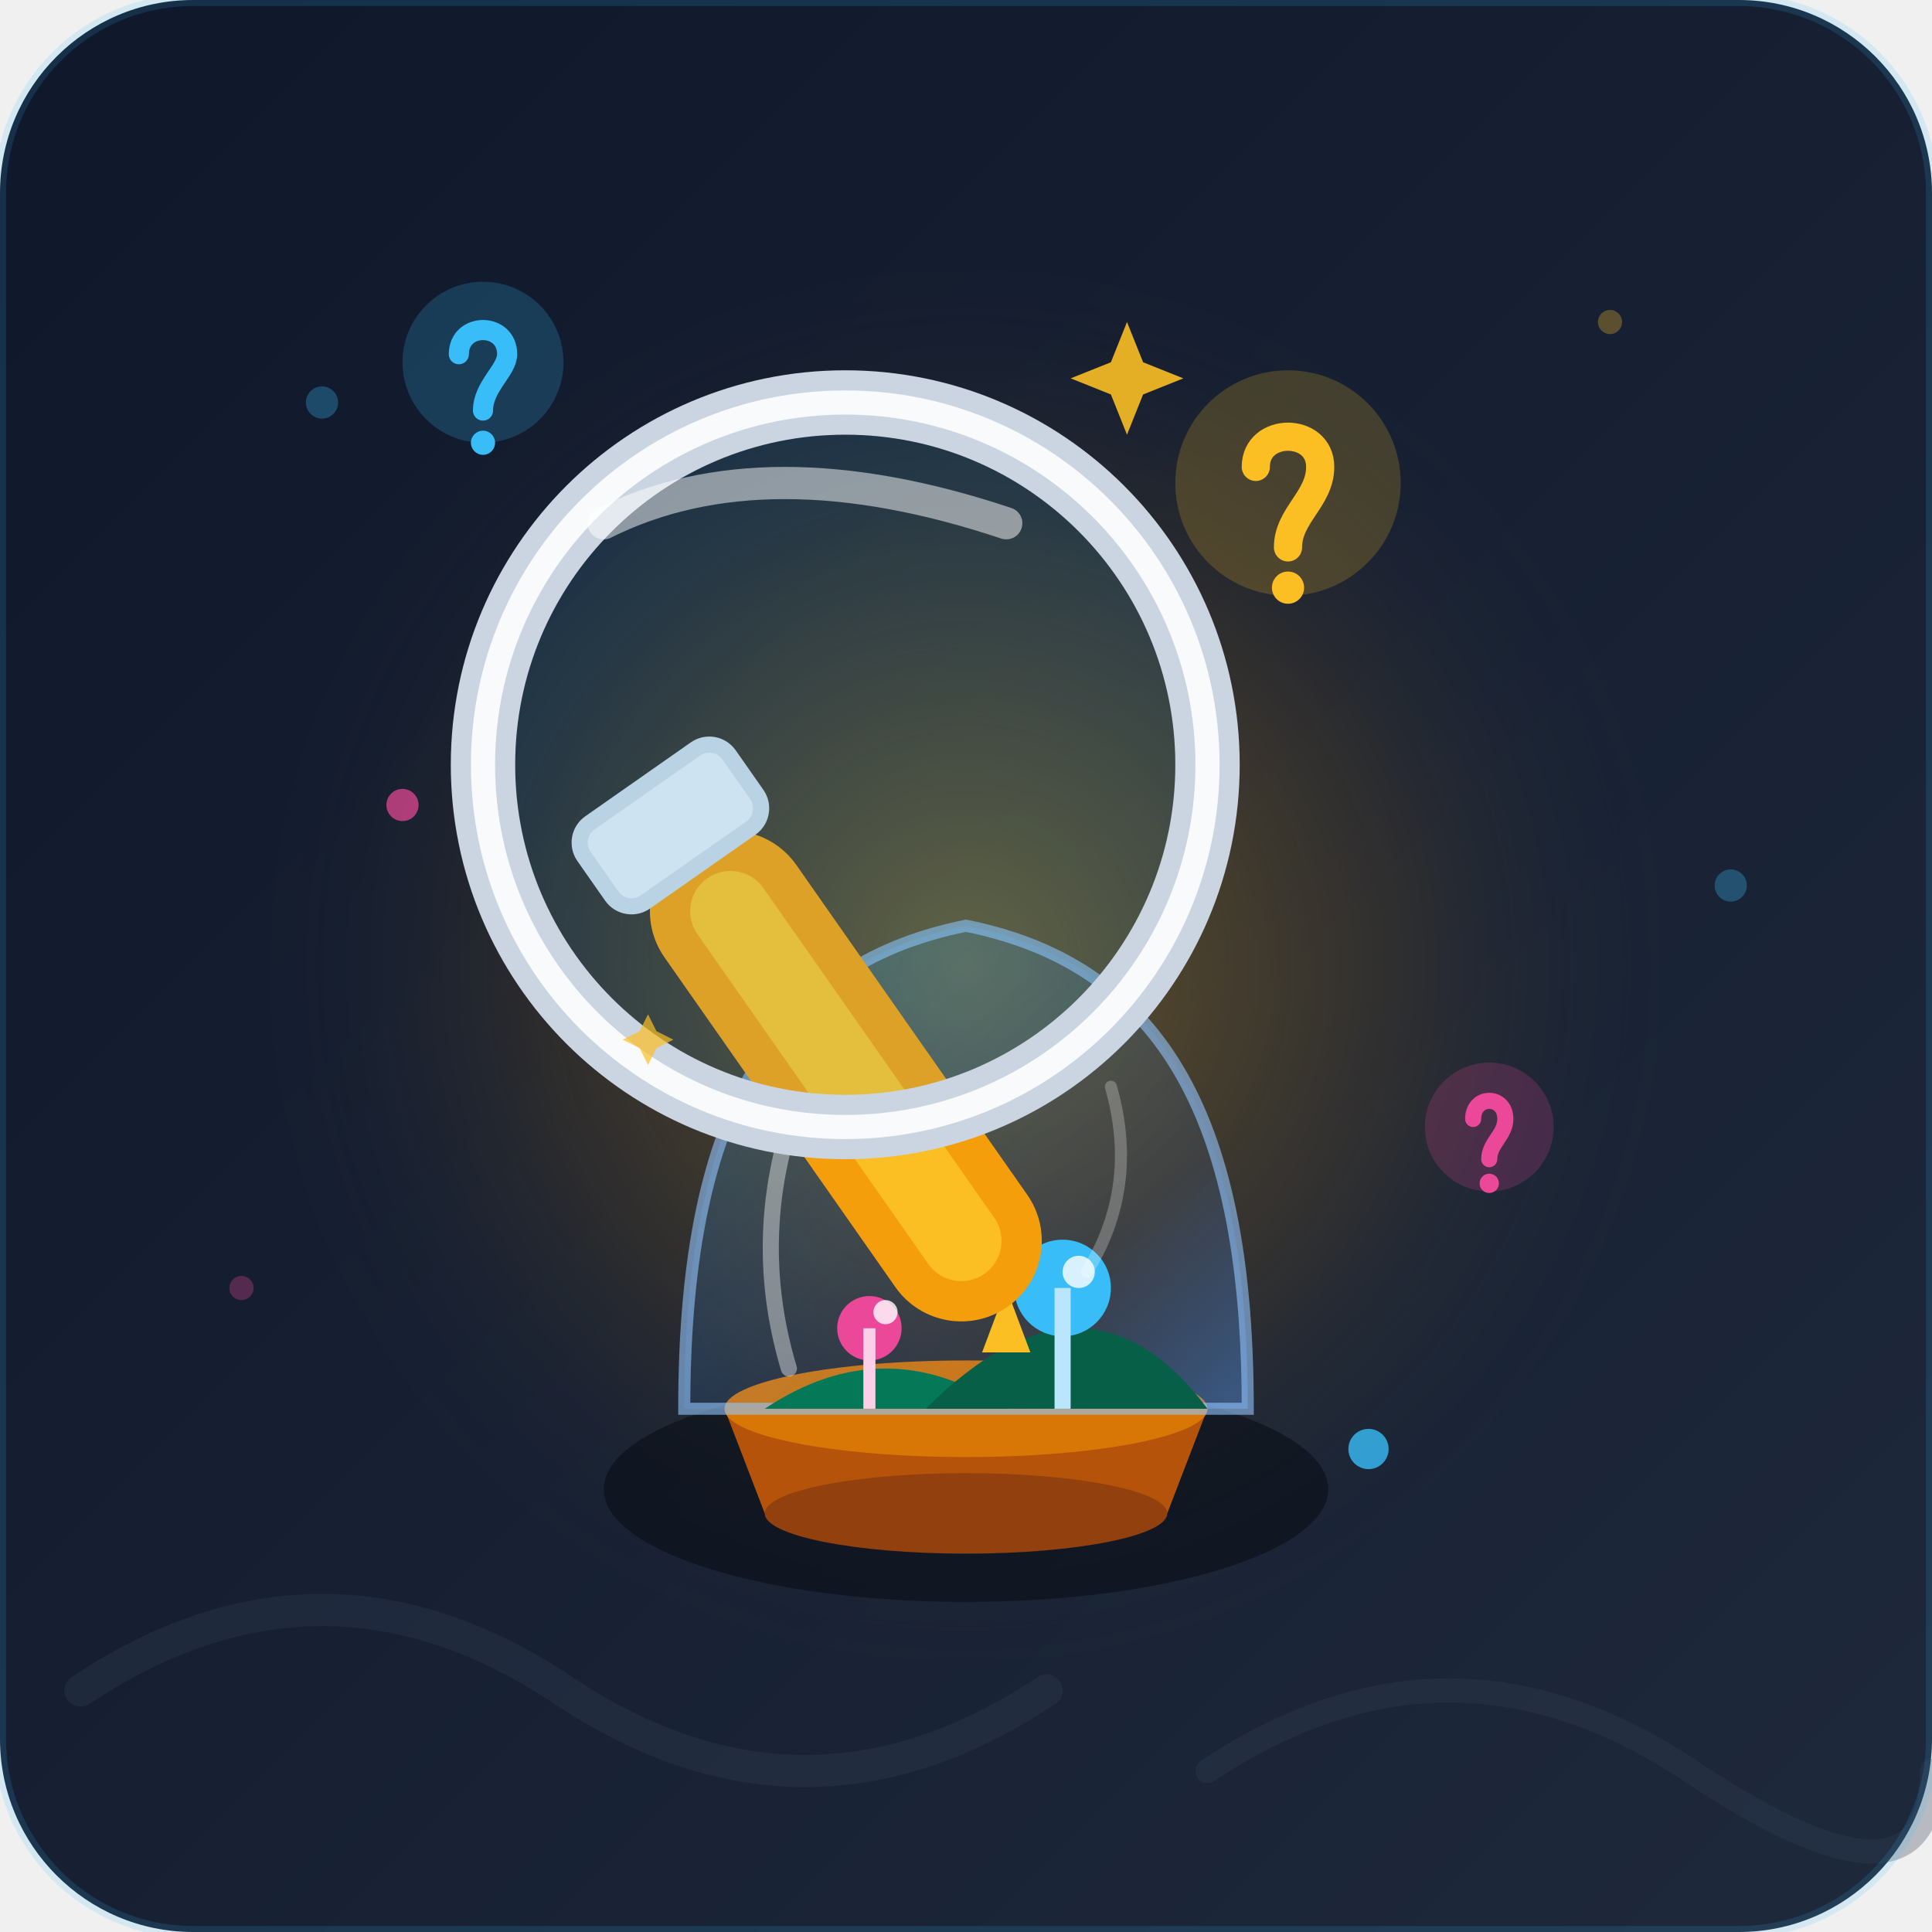
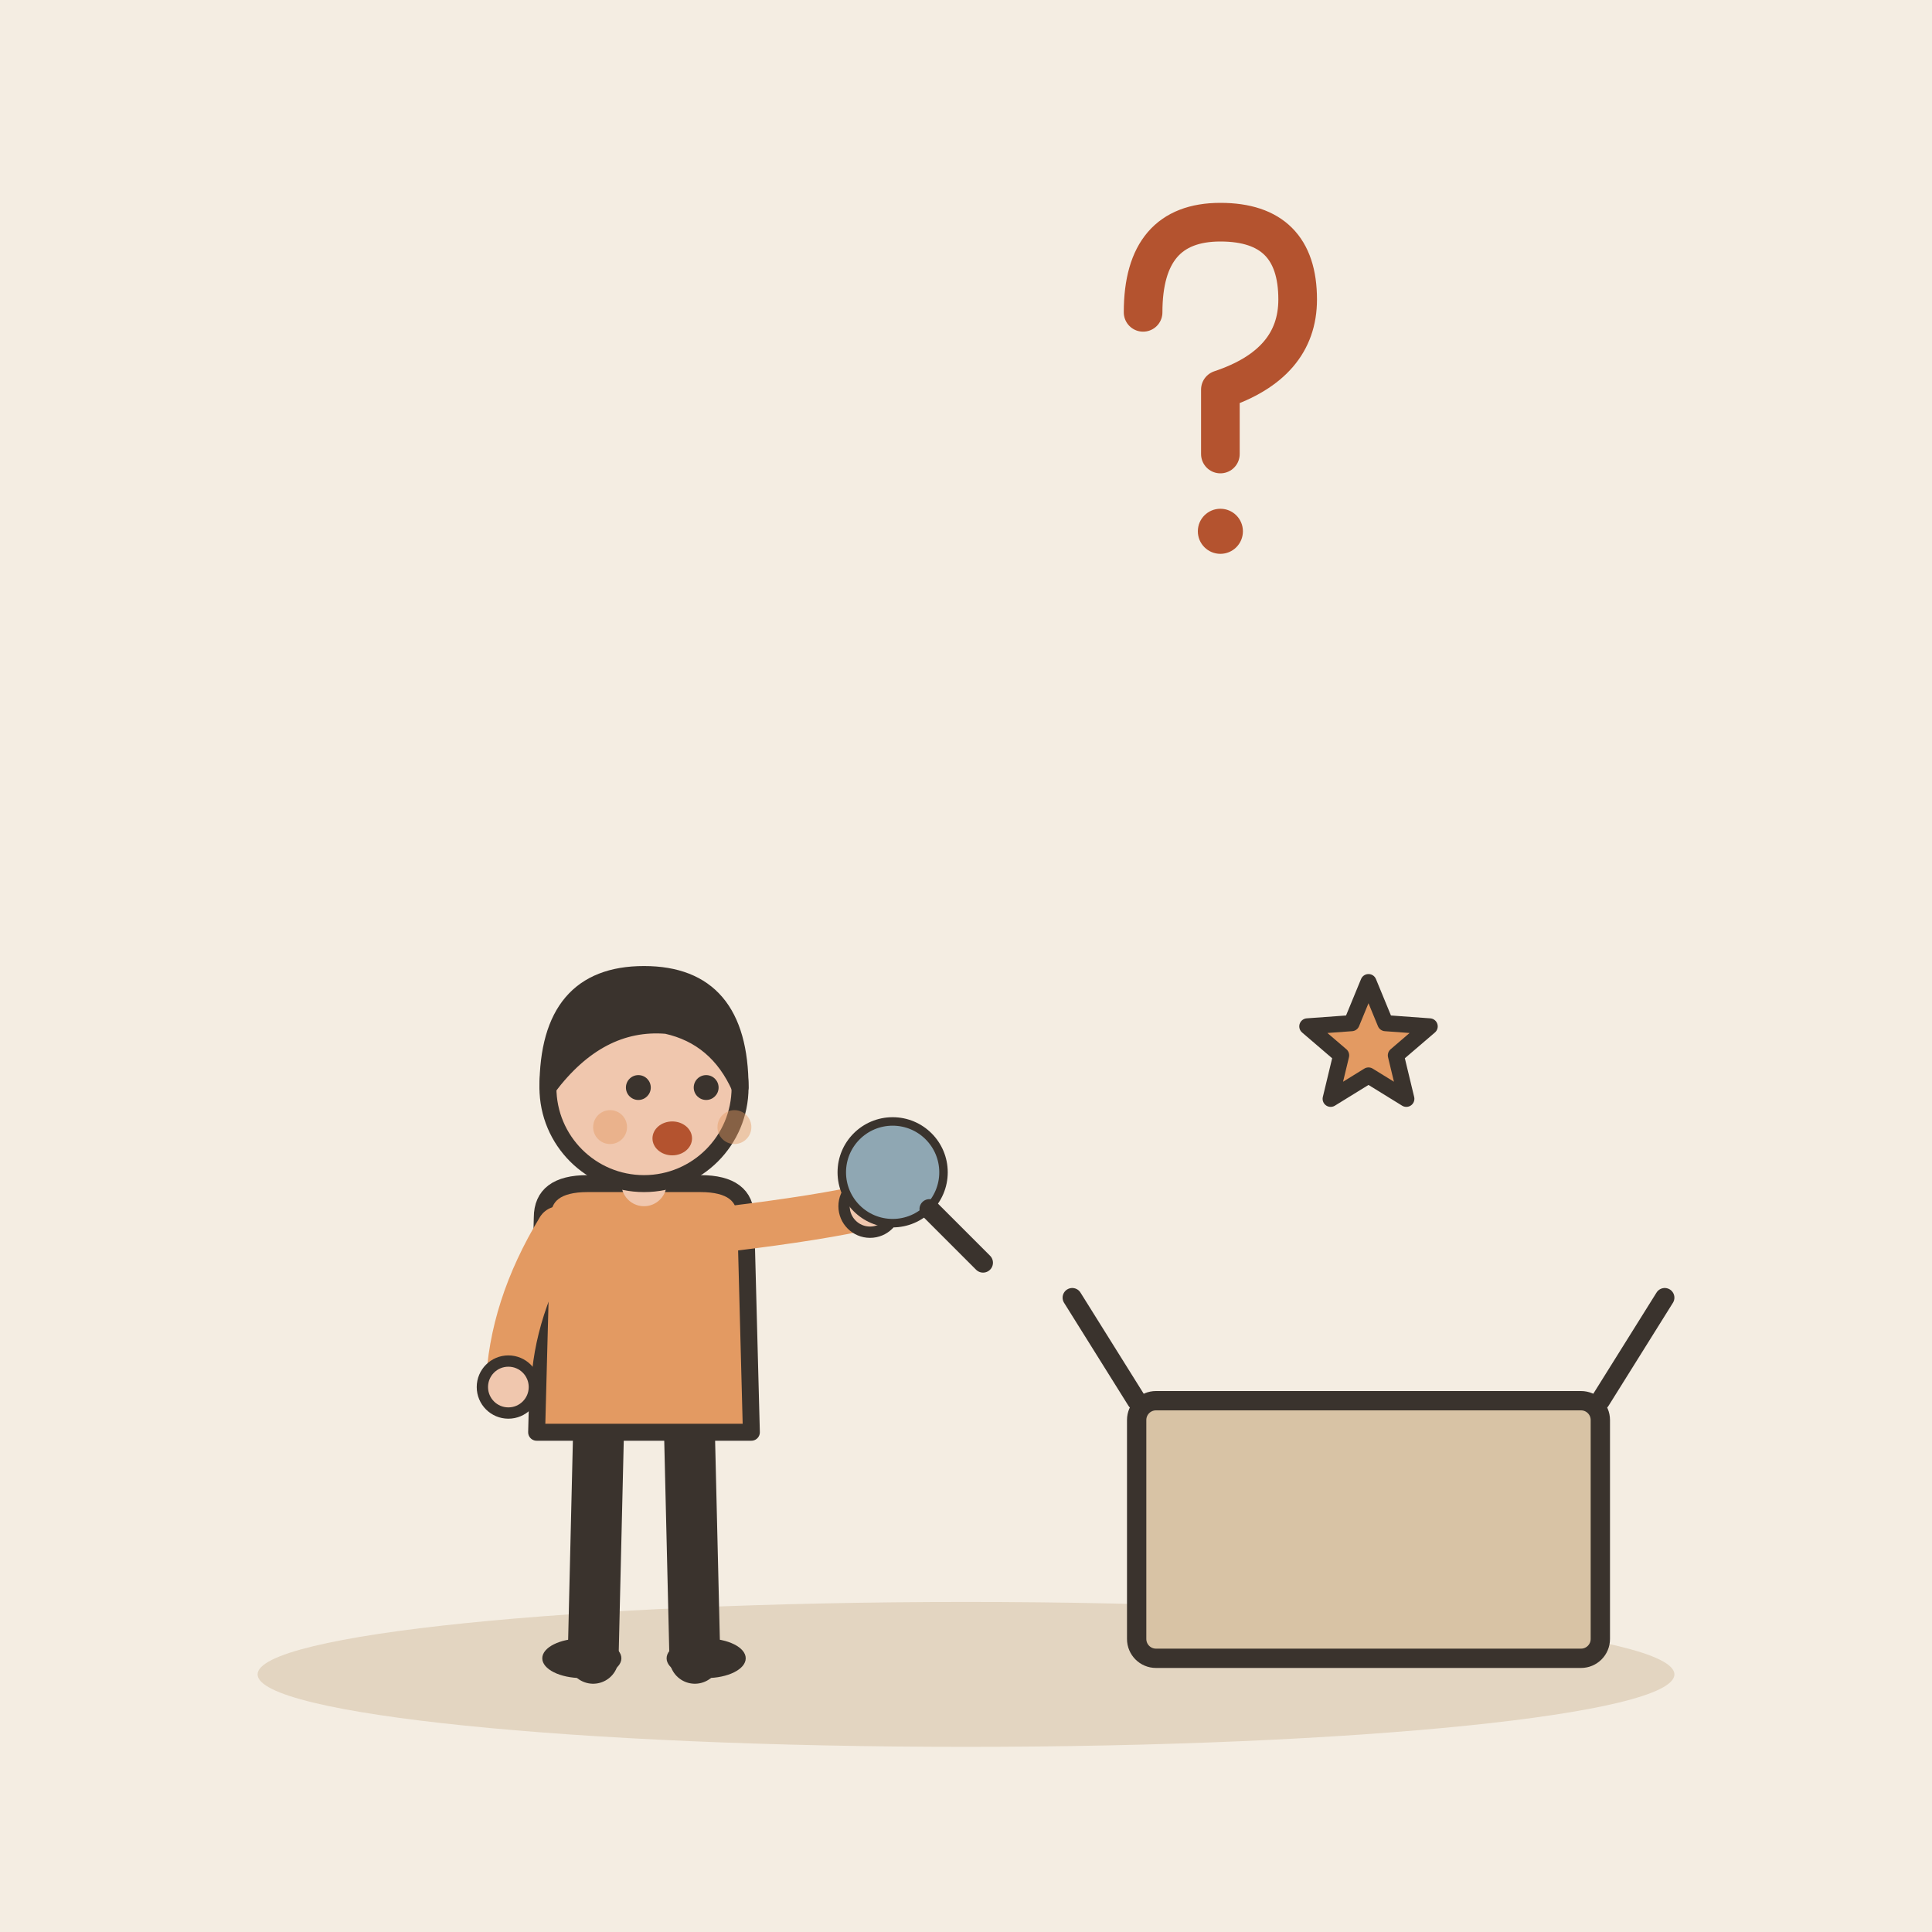
- <svg xmlns="http://www.w3.org/2000/svg" viewBox="0 0 240 240">
-   <defs>
-     <linearGradient id="bgGrad" x1="0%" y1="0%" x2="100%" y2="100%">
-       <stop offset="0%" stop-color="#0f172a" />
-       <stop offset="100%" stop-color="#1e293b" />
-     </linearGradient>
-     <radialGradient id="curiosityGlow" cx="50%" cy="50%" r="50%">
-       <stop offset="0%" stop-color="#fbbf24" stop-opacity="0.35" />
-       <stop offset="60%" stop-color="#f59e0b" stop-opacity="0.1" />
-       <stop offset="100%" stop-color="#1e293b" stop-opacity="0" />
-     </radialGradient>
-     <linearGradient id="lensGrad" x1="0%" y1="0%" x2="100%" y2="100%">
-       <stop offset="0%" stop-color="#38bdf8" stop-opacity="0.25" />
-       <stop offset="70%" stop-color="#3b82f6" stop-opacity="0.1" />
-       <stop offset="100%" stop-color="#60a5fa" stop-opacity="0.4" />
-     </linearGradient>
-     <linearGradient id="spotlight" x1="0%" y1="0%" x2="100%" y2="100%">
-       <stop offset="0%" stop-color="#ffffff" stop-opacity="0.15" />
-       <stop offset="100%" stop-color="#ffffff" stop-opacity="0" />
-     </linearGradient>
-   </defs>
-   <rect width="240" height="240" rx="24" fill="url(#bgGrad)" />
-   <g opacity="0.3">
-     <circle cx="40" cy="50" r="2" fill="#38bdf8" />
-     <circle cx="200" cy="40" r="1.5" fill="#fbbf24" />
-     <circle cx="215" cy="110" r="2" fill="#38bdf8" />
-     <circle cx="30" cy="160" r="1.5" fill="#ec4899" />
-     <path d="M10,210 Q40,190 70,210 T130,210" fill="none" stroke="#334155" stroke-width="4" stroke-linecap="round" />
-     <path d="M150,220 Q180,200 210,220 T240,220" fill="none" stroke="#334155" stroke-width="3" stroke-linecap="round" />
+ <svg xmlns="http://www.w3.org/2000/svg" viewBox="0 0 240 240" data-style="editorial">
+   <rect width="240" height="240" fill="#F4EDE2" />
+   <ellipse cx="120" cy="208" rx="88" ry="9" fill="#E3D5C1" />
+   <g transform="translate(80 206) scale(0.702 0.702)">
+     <path d="M-8 -42L-9 0" stroke="#3A332D" stroke-width="9" stroke-linecap="round" fill="none" />
+     <path d="M8 -42L9 0" stroke="#3A332D" stroke-width="9" stroke-linecap="round" fill="none" />
+     <ellipse cx="-11" cy="0" rx="7" ry="3.5" fill="#3A332D" />
+     <ellipse cx="11" cy="0" rx="7" ry="3.5" fill="#3A332D" />
+     <path d="M-18 -78Q-18 -84 -10 -84L10 -84Q18 -84 18 -78L19 -40L-19 -40Z" fill="#E39A62" stroke="#3A332D" stroke-width="3" stroke-linecap="round" stroke-linejoin="round" />
+     <path d="M-15 -76Q-23.5 -62 -24 -48" fill="none" stroke="#E39A62" stroke-width="8" stroke-linecap="round" stroke-linejoin="round" />
+     <circle cx="-24" cy="-48" r="4.6" fill="#F0C7AE" stroke="#3A332D" stroke-linecap="round" stroke-linejoin="round" stroke-width="2" />
+     <path d="M15 -76Q31.5 -78 40 -80" fill="none" stroke="#E39A62" stroke-width="8" stroke-linecap="round" stroke-linejoin="round" />
+     <circle cx="40" cy="-80" r="4.6" fill="#F0C7AE" stroke="#3A332D" stroke-linecap="round" stroke-linejoin="round" stroke-width="2" />
+     <path d="M0 -84L0 -88" stroke="#F0C7AE" stroke-width="8" stroke-linecap="round" fill="none" />
+     <circle cx="0" cy="-101" r="17" fill="#F0C7AE" stroke="#3A332D" stroke-width="3" stroke-linecap="round" stroke-linejoin="round" />
+     <path d="M-17 -101Q-17 -121 0 -121Q17 -121 17 -101Q13 -110 4 -112Q-8 -113 -17 -101Z" fill="#3A332D" stroke="#3A332D" stroke-width="3" stroke-linecap="round" stroke-linejoin="round" />
+     <circle cx="-1" cy="-101" r="2.2" fill="#3A332D" />
+     <circle cx="11" cy="-101" r="2.2" fill="#3A332D" />
+     <ellipse cx="5" cy="-92" rx="3.5" ry="3" fill="#B4532F" />
+     <circle cx="-6" cy="-94" r="3" fill="#E39A62" opacity="0.45" />
+     <circle cx="16" cy="-94" r="3" fill="#E39A62" opacity="0.45" />
+     <g transform="translate(44 -86) scale(0.5 0.5)">
+       <circle cx="0" cy="0" r="18" fill="#8FA7B3" stroke="#3A332D" stroke-width="3" stroke-linecap="round" stroke-linejoin="round" />
+       <path d="M13 13L32 32" stroke="#3A332D" stroke-width="7" stroke-linecap="round" fill="none" />
+     </g>
  </g>
-   <circle cx="120" cy="120" r="90" fill="url(#curiosityGlow)" />
-   <g transform="translate(120, 130)">
-     <ellipse cx="0" cy="55" rx="45" ry="14" fill="#090d16" opacity="0.6" />
-     <path d="M-30,45 L30,45 L25,58 L-25,58 Z" fill="#b45309" />
-     <ellipse cx="0" cy="45" rx="30" ry="6" fill="#d97706" />
-     <ellipse cx="0" cy="58" rx="25" ry="5" fill="#92400e" />
-     <path d="M-35,45 C-35,10 -25,-10 0,-15 C25,-10 35,10 35,45 Z" fill="url(#lensGrad)" stroke="#93c5fd" stroke-width="1.5" stroke-opacity="0.6" />
-     <path d="M-25,45 Q-10,35 5,45 Z" fill="#047857" />
-     <path d="M-5,45 Q15,25 30,45 Z" fill="#065f46" />
-     <circle cx="-12" cy="35" r="4" fill="#ec4899" />
-     <path d="M-12,35 L-12,45" stroke="#fbcfe8" stroke-width="1.5" />
-     <circle cx="-10" cy="33" r="1.5" fill="#ffffff" opacity="0.8" />
-     <circle cx="12" cy="30" r="6" fill="#38bdf8" />
-     <path d="M12,30 L12,45" stroke="#bae6fd" stroke-width="2" />
-     <circle cx="14" cy="28" r="2" fill="#ffffff" opacity="0.8" />
-     <polygon points="2,38 5,30 8,38" fill="#fbbf24" />
-     <path d="M-22,10 C-25,20 -25,30 -22,40" fill="none" stroke="#ffffff" stroke-width="2" stroke-linecap="round" opacity="0.4" />
-     <path d="M18,5 C20,12 20,20 15,28" fill="none" stroke="#ffffff" stroke-width="1.5" stroke-linecap="round" opacity="0.25" />
+   <g transform="translate(150 50) scale(0.8 0.8)">
+     <path d="M-10 -14Q-10 -28 2 -28Q14 -28 14 -16Q14 -6 2 -2L2 8" fill="none" stroke="#B4532F" stroke-width="6" stroke-linecap="round" stroke-linejoin="round" />
+     <circle cx="2" cy="20" r="3.5" fill="#B4532F" />
  </g>
-   <g>
-     <g transform="rotate(-35 85 105)">
-       <rect x="75" y="105" width="20" height="70" rx="10" fill="#f59e0b" />
-       <rect x="80" y="110" width="10" height="60" rx="5" fill="#fbbf24" />
-       <rect x="73" y="95" width="24" height="14" rx="4" fill="#cbd5e1" />
-       <rect x="75" y="97" width="20" height="10" rx="2" fill="#e2e8f0" />
-     </g>
-     <circle cx="105" cy="95" r="45" fill="none" stroke="#cbd5e1" stroke-width="8" />
-     <circle cx="105" cy="95" r="45" fill="none" stroke="#f8fafc" stroke-width="3" />
-     <circle cx="105" cy="95" r="41" fill="#38bdf8" fill-opacity="0.12" />
-     <path d="M75,65 Q95,55 125,65" fill="none" stroke="#ffffff" stroke-width="4" stroke-linecap="round" opacity="0.5" />
+   <g transform="translate(170 206) scale(0.8 0.8)">
+     <rect x="-36" y="-40" width="72" height="40" rx="3" fill="#D8C3A5" stroke="#3A332D" stroke-width="3" stroke-linecap="round" stroke-linejoin="round" />
+     <path d="M-36 -40L-46 -56M36 -40L46 -56" fill="none" stroke="#3A332D" stroke-width="3" stroke-linecap="round" stroke-linejoin="round" />
  </g>
-   <g transform="translate(160, 60)">
-     <circle cx="0" cy="0" r="14" fill="#fbbf24" opacity="0.2" />
-     <path d="M-4,-2 C-4,-7 4,-7 4,-2 C4,2 0,4 0,8" fill="none" stroke="#fbbf24" stroke-width="3.5" stroke-linecap="round" />
-     <circle cx="0" cy="13" r="2" fill="#fbbf24" />
-   </g>
-   <g transform="translate(60, 45)">
-     <circle cx="0" cy="0" r="10" fill="#38bdf8" opacity="0.2" />
-     <path d="M-3,-1 C-3,-5 3,-5 3,-1 C3,1 0,3 0,6" fill="none" stroke="#38bdf8" stroke-width="2.5" stroke-linecap="round" />
-     <circle cx="0" cy="10" r="1.5" fill="#38bdf8" />
-   </g>
-   <g transform="translate(185, 140)">
-     <circle cx="0" cy="0" r="8" fill="#ec4899" opacity="0.2" />
-     <path d="M-2,-1 C-2,-4 2,-4 2,-1 C2,1 0,2 0,4" fill="none" stroke="#ec4899" stroke-width="2" stroke-linecap="round" />
-     <circle cx="0" cy="7" r="1.2" fill="#ec4899" />
-   </g>
-   <g fill="#fbbf24">
-     <path d="M140,40 L142,45 L147,47 L142,49 L140,54 L138,49 L133,47 L138,45 Z" opacity="0.9" />
-     <path d="M75,150 L76.5,153 L79.5,154.5 L76.5,156 L75,159 L73.5,156 L70.5,154.5 L73.5,153 Z" opacity="0.7" transform="scale(0.7) translate(40, 30)" />
-     <circle cx="170" cy="180" r="2.5" fill="#38bdf8" opacity="0.8" />
-     <circle cx="50" cy="100" r="2" fill="#ec4899" opacity="0.7" />
-   </g>
-   <rect width="240" height="240" rx="24" fill="none" stroke="#38bdf8" stroke-width="1.5" stroke-opacity="0.15" />
+   <path d="M170.0 122.0L172.1 127.1L177.6 127.5L173.4 131.1L174.7 136.5L170.0 133.6L165.3 136.5L166.6 131.1L162.4 127.5L167.9 127.1Z" fill="#E39A62" stroke="#3A332D" stroke-width="2" stroke-linecap="round" stroke-linejoin="round" />
</svg>
